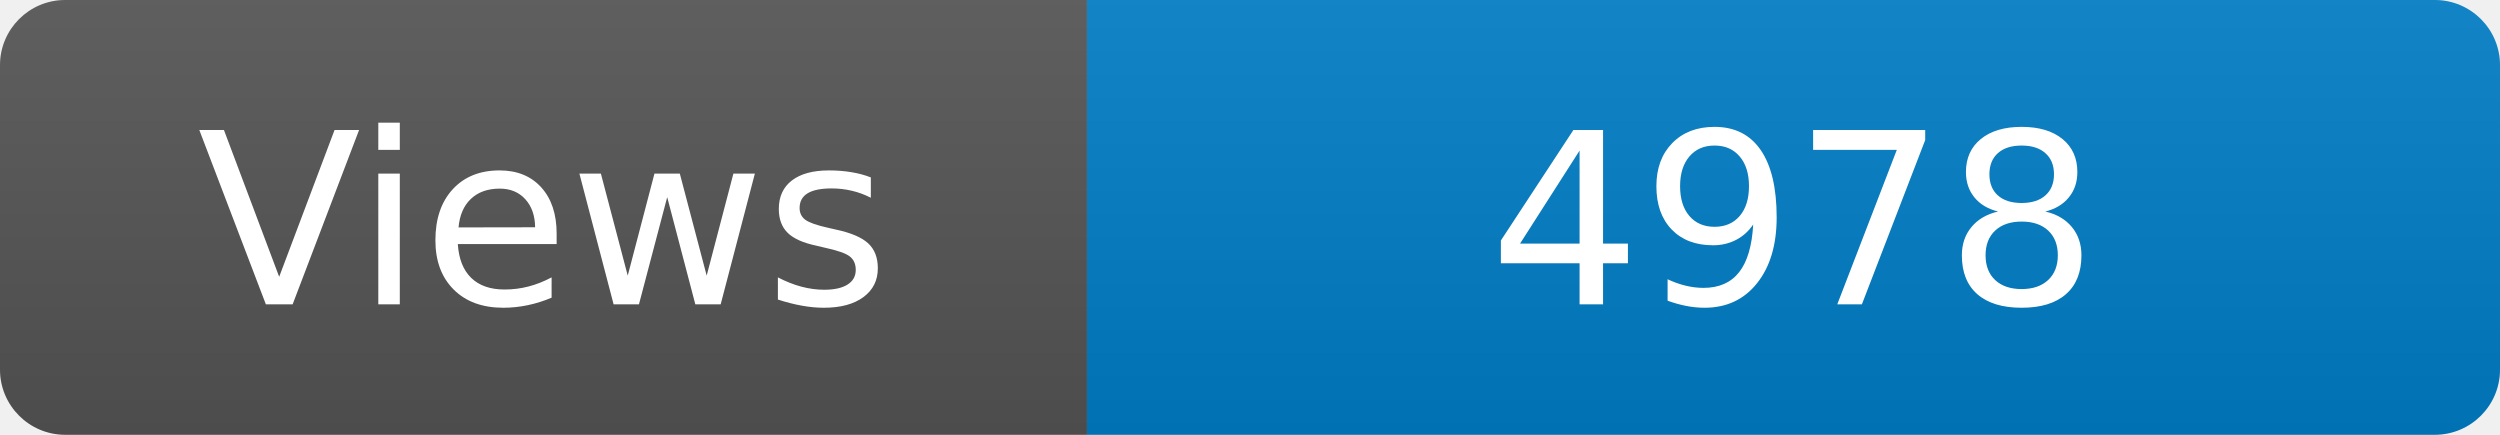
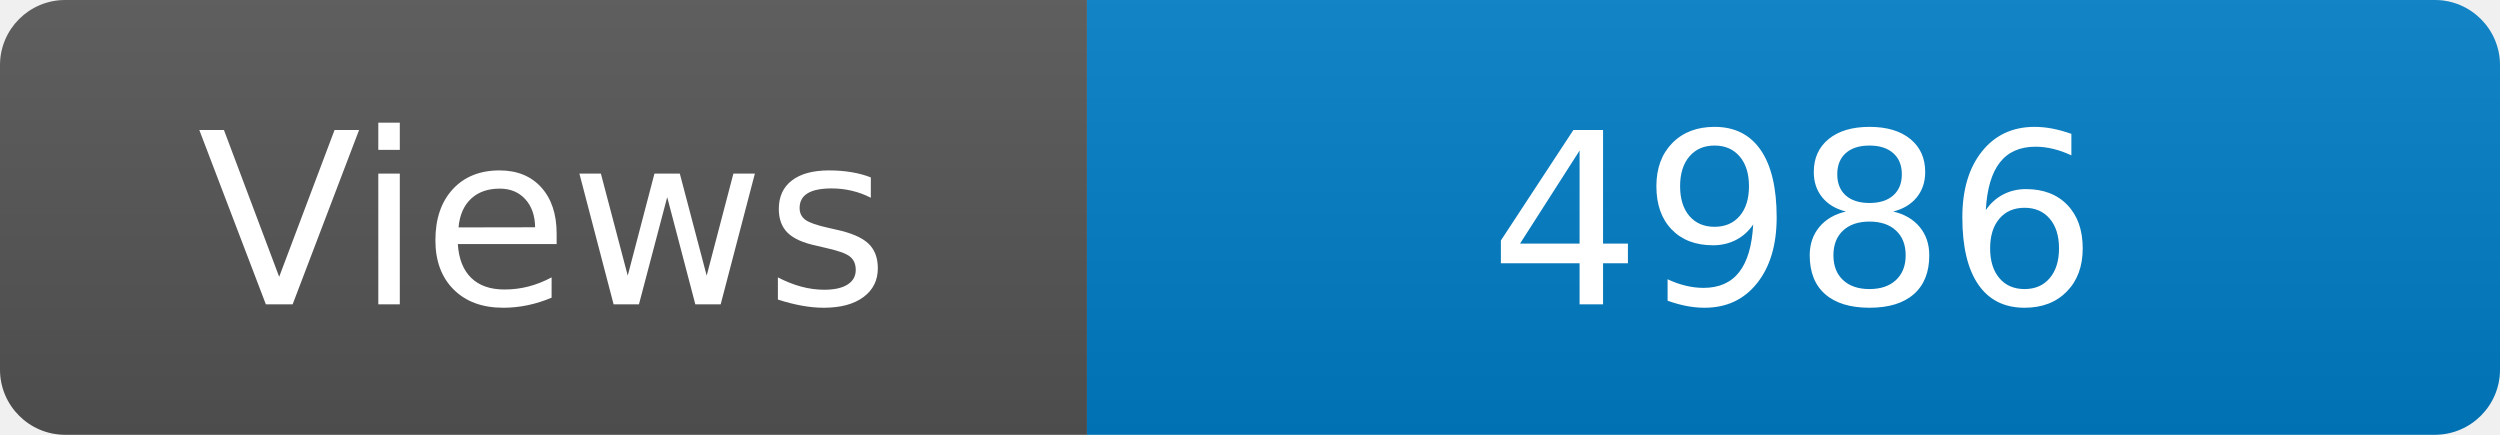
<svg xmlns="http://www.w3.org/2000/svg" width="115" height="20" role="img" aria-label="Maintained?: yes">
  <linearGradient id="s" x2="0" y2="100%">
    <stop offset="0" stop-color="#bbb" stop-opacity=".1" />
    <stop offset="1" stop-opacity=".1" />
  </linearGradient>
  <clipPath id="r">
    <rect width="115" height="20" rx="3" fill="#fff" />
  </clipPath>
  <g clip-path="url(#r)">
    <rect width="50" height="20" fill="#555" />
    <rect x="50" width="160" height="20" fill="#007ec6" />
    <rect width="115" height="20" fill="url(#s)" />
  </g>
  <g fill="#fff" text-anchor="middle" font-family="Verdana,Geneva,DejaVu Sans,sans-serif" font-size="110">
    <text x="250" y="140" transform="scale(.1)" fill="#fff">Views</text>
-     <text x="825" y="140" transform="scale(.1)" fill="#fff">4978</text>
+     <text x="825" y="140" transform="scale(.1)" fill="#fff">4986</text>
  </g>
</svg>
